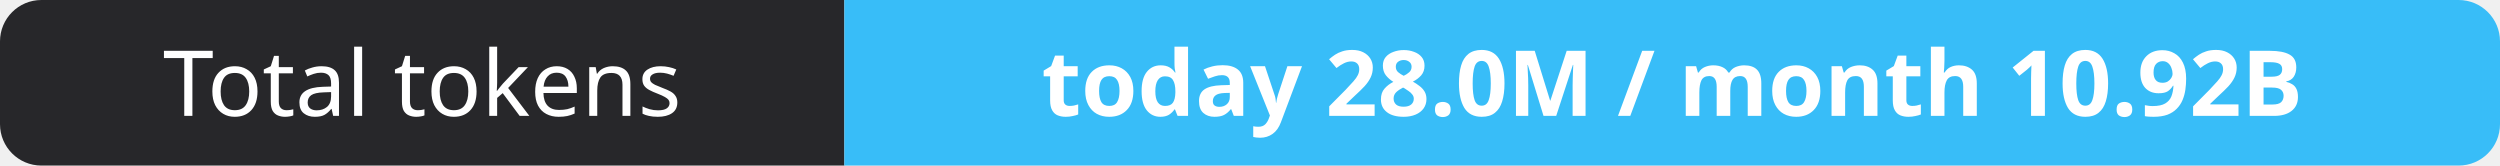
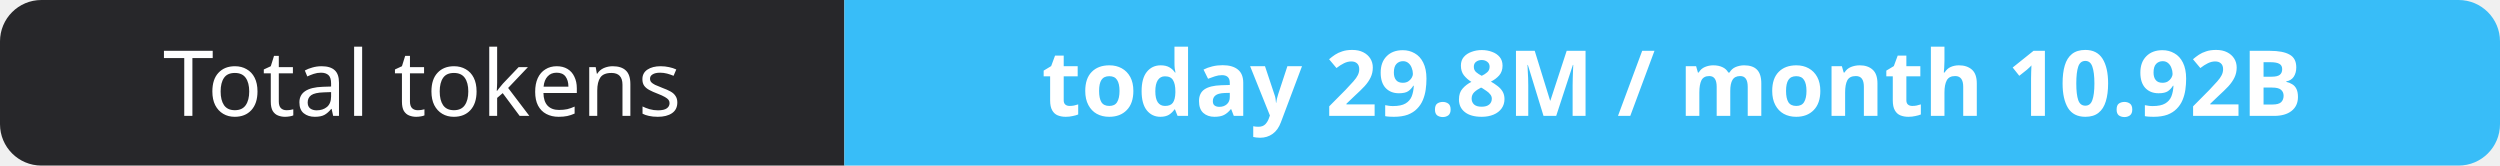
- <svg xmlns="http://www.w3.org/2000/svg" width="302" height="20" role="img" aria-label="Total tokens: today 28.0M / month 10.92B">
+ <svg xmlns="http://www.w3.org/2000/svg" width="302" height="20" role="img" aria-label="Total tokens: today 29.8M / month 10.92B">
  <clipPath id="r">
    <rect width="302" height="20" rx="5" fill="#fff" />
  </clipPath>
  <g clip-path="url(#r)">
    <rect width="102" height="20" fill="#27272a" />
    <rect x="102" width="200" height="20" fill="#38bdf8" />
  </g>
  <g fill="#fff" text-anchor="middle" font-family="Verdana,Geneva,sans-serif" font-size="11">
    <text x="51.0" y="14">Total tokens</text>
-     <text x="202.0" y="14" font-weight="700">today 28.0M / month 10.92B</text>
+     <text x="202.0" y="14" font-weight="700">today 29.8M / month 10.92B</text>
  </g>
</svg>
